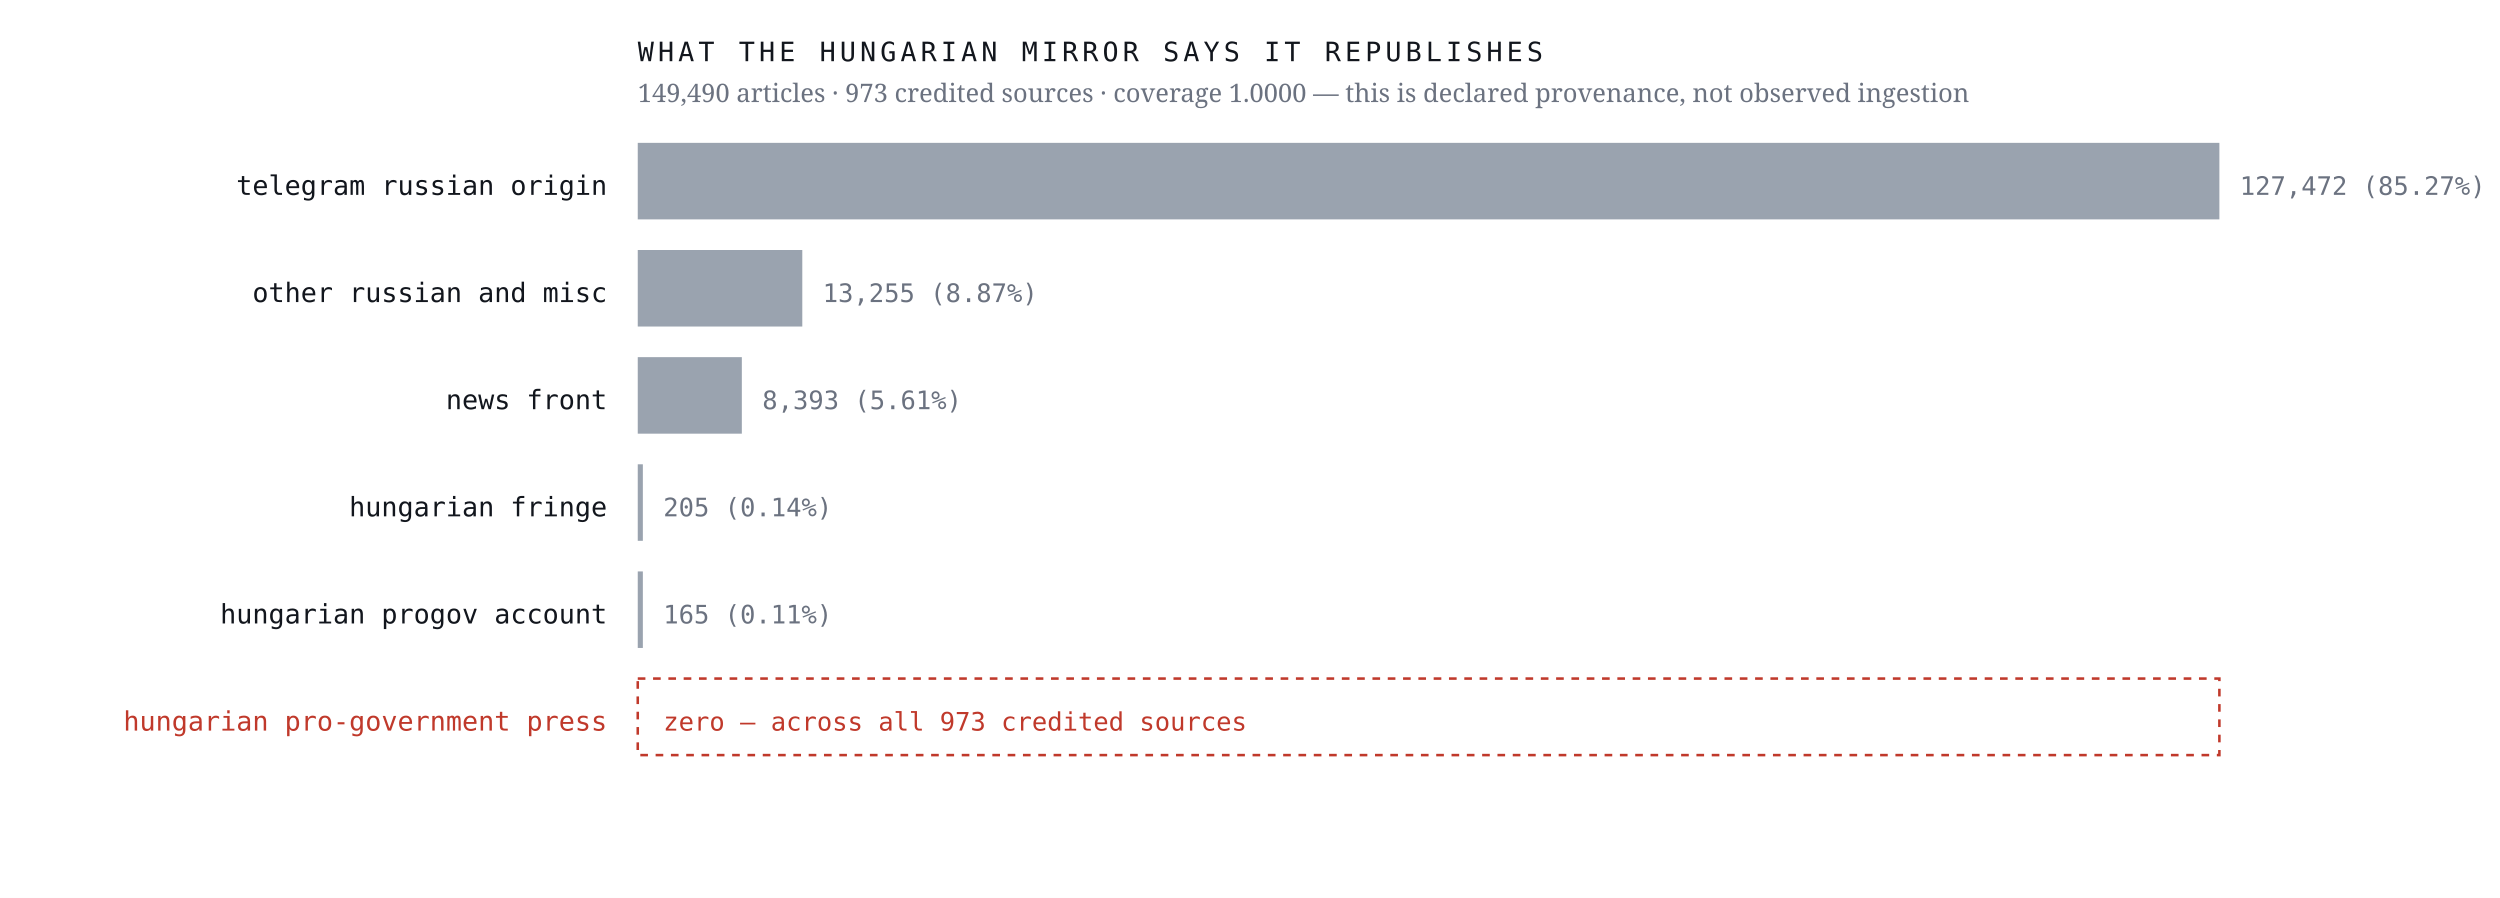
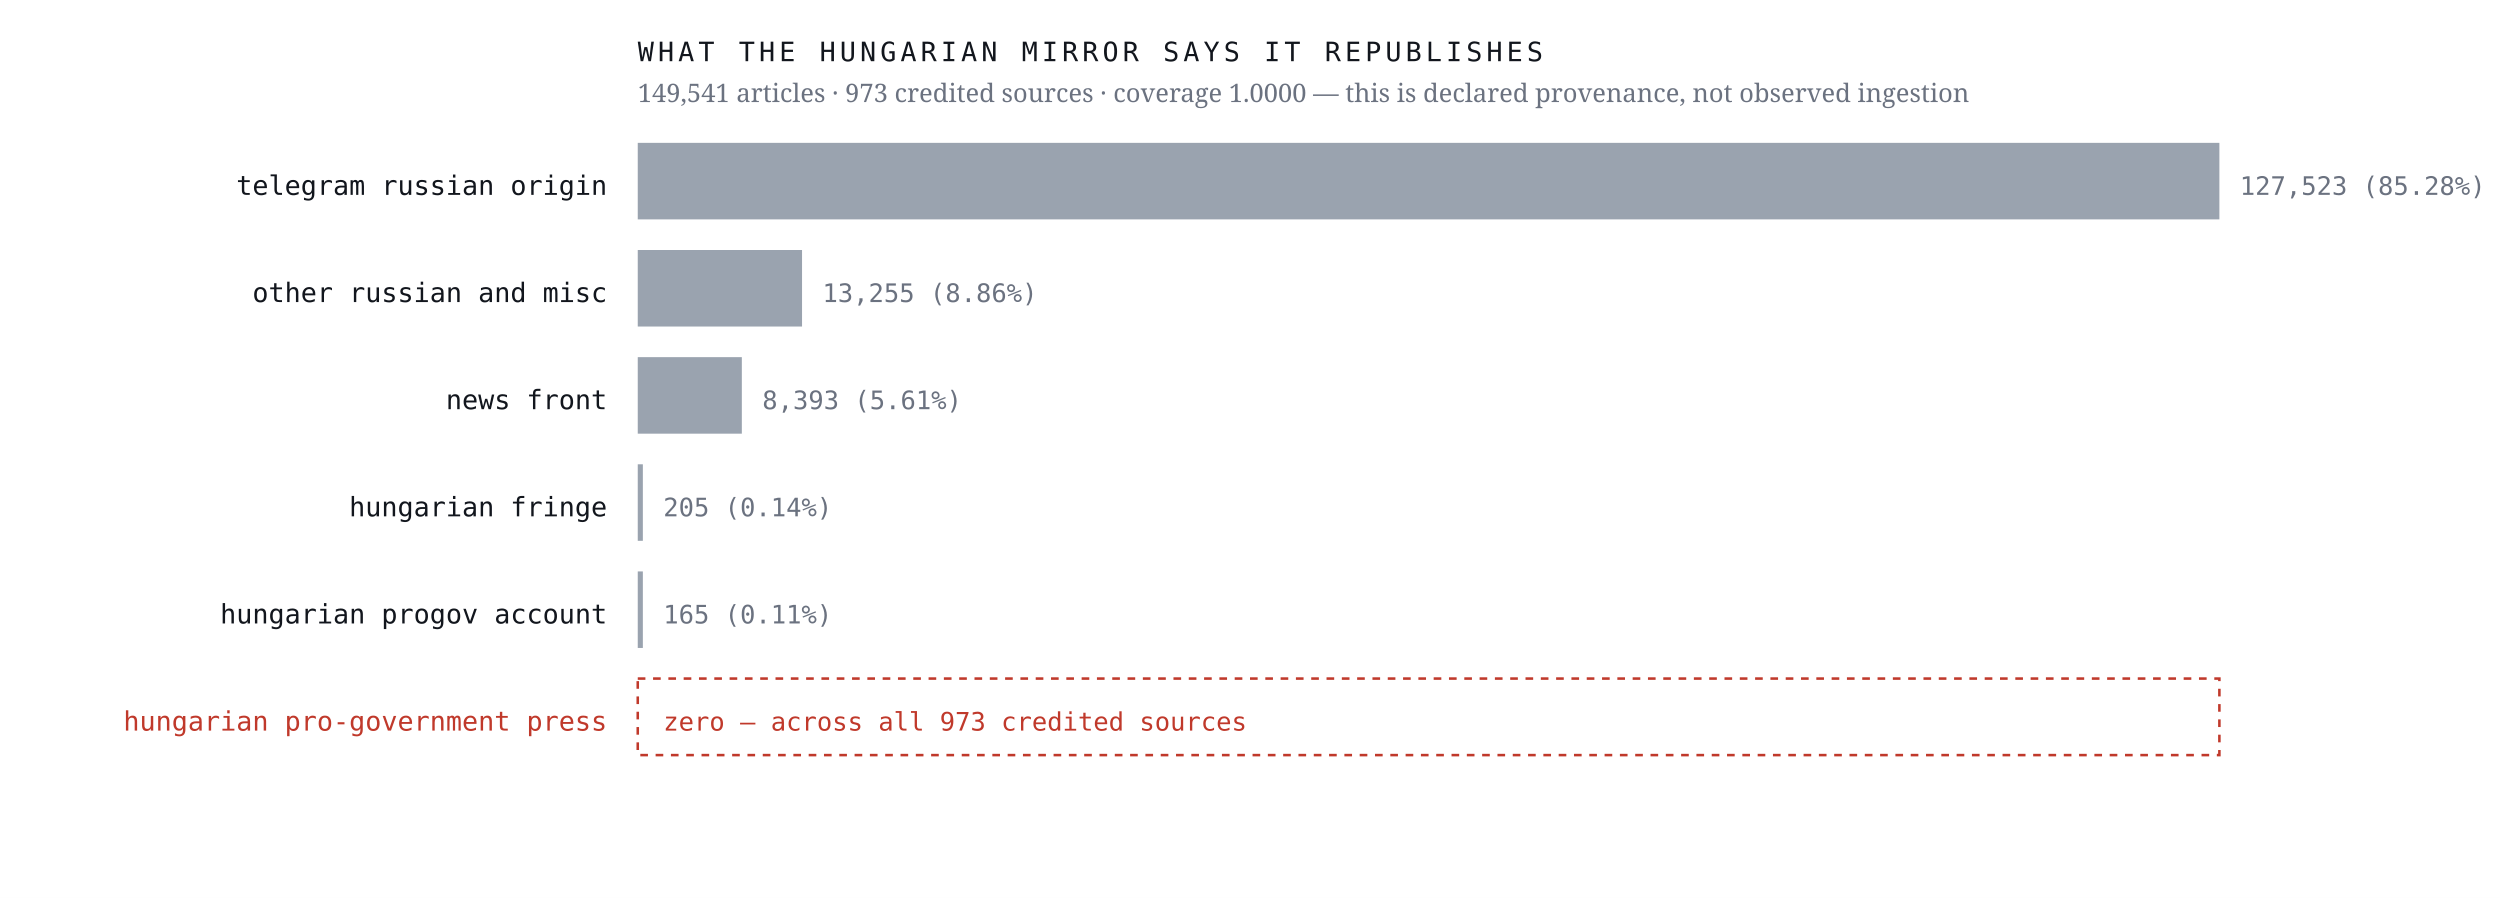
<svg xmlns="http://www.w3.org/2000/svg" viewBox="0 0 980 352" width="980" height="352" role="img" aria-label="Sources the Hungarian mirror credits, by article count, with an explicit zero row for the Hungarian pro-government press">
  <rect width="980" height="352" fill="#ffffff" />
  <text x="238.0" y="76.4" font-family="ui-monospace,'IBM Plex Mono',Menlo,monospace" font-size="10.5" font-weight="400" letter-spacing="0" fill="#12161d" text-anchor="end">telegram russian origin</text>
  <rect x="250" y="56" width="620.0" height="30" fill="#9aa3af" />
-   <text x="878.0" y="76.4" font-family="ui-monospace,'IBM Plex Mono',Menlo,monospace" font-size="10" font-weight="400" letter-spacing="0" fill="#6b7280" text-anchor="start">127,472  (85.27%)</text>
+   <text x="878.0" y="76.4" font-family="ui-monospace,'IBM Plex Mono',Menlo,monospace" font-size="10" font-weight="400" letter-spacing="0" fill="#6b7280" text-anchor="start">127,523  (85.28%)</text>
  <text x="238.0" y="118.4" font-family="ui-monospace,'IBM Plex Mono',Menlo,monospace" font-size="10.5" font-weight="400" letter-spacing="0" fill="#12161d" text-anchor="end">other russian and misc</text>
-   <rect x="250" y="98" width="64.5" height="30" fill="#9aa3af" />
-   <text x="322.5" y="118.4" font-family="ui-monospace,'IBM Plex Mono',Menlo,monospace" font-size="10" font-weight="400" letter-spacing="0" fill="#6b7280" text-anchor="start">13,255  (8.87%)</text>
+   <rect x="250" y="98" width="64.4" height="30" fill="#9aa3af" />
+   <text x="322.4" y="118.4" font-family="ui-monospace,'IBM Plex Mono',Menlo,monospace" font-size="10" font-weight="400" letter-spacing="0" fill="#6b7280" text-anchor="start">13,255  (8.86%)</text>
  <text x="238.0" y="160.4" font-family="ui-monospace,'IBM Plex Mono',Menlo,monospace" font-size="10.5" font-weight="400" letter-spacing="0" fill="#12161d" text-anchor="end">news front</text>
  <rect x="250" y="140" width="40.8" height="30" fill="#9aa3af" />
  <text x="298.8" y="160.4" font-family="ui-monospace,'IBM Plex Mono',Menlo,monospace" font-size="10" font-weight="400" letter-spacing="0" fill="#6b7280" text-anchor="start">8,393  (5.61%)</text>
  <text x="238.0" y="202.4" font-family="ui-monospace,'IBM Plex Mono',Menlo,monospace" font-size="10.5" font-weight="400" letter-spacing="0" fill="#12161d" text-anchor="end">hungarian fringe</text>
  <rect x="250" y="182" width="2.0" height="30" fill="#9aa3af" />
  <text x="260.0" y="202.4" font-family="ui-monospace,'IBM Plex Mono',Menlo,monospace" font-size="10" font-weight="400" letter-spacing="0" fill="#6b7280" text-anchor="start">205  (0.14%)</text>
  <text x="238.0" y="244.4" font-family="ui-monospace,'IBM Plex Mono',Menlo,monospace" font-size="10.5" font-weight="400" letter-spacing="0" fill="#12161d" text-anchor="end">hungarian progov account</text>
  <rect x="250" y="224" width="2.0" height="30" fill="#9aa3af" />
  <text x="260.0" y="244.4" font-family="ui-monospace,'IBM Plex Mono',Menlo,monospace" font-size="10" font-weight="400" letter-spacing="0" fill="#6b7280" text-anchor="start">165  (0.11%)</text>
  <text x="238.0" y="286.4" font-family="ui-monospace,'IBM Plex Mono',Menlo,monospace" font-size="10.5" font-weight="500" letter-spacing="0" fill="#c0392b" text-anchor="end">hungarian pro-government press</text>
  <rect x="250" y="266" width="620" height="30" fill="none" stroke="#c0392b" stroke-width="1" stroke-dasharray="3 3" />
  <text x="260.0" y="286.4" font-family="ui-monospace,'IBM Plex Mono',Menlo,monospace" font-size="10" font-weight="500" letter-spacing="0" fill="#c0392b" text-anchor="start">zero — across all 973 credited sources</text>
  <text x="250.0" y="24.0" font-family="ui-monospace,'IBM Plex Mono',Menlo,monospace" font-size="10.5" font-weight="400" letter-spacing="1.6" fill="#12161d" text-anchor="start">WHAT THE HUNGARIAN MIRROR SAYS IT REPUBLISHES</text>
-   <text x="250.0" y="40.0" font-family="'Newsreader',Georgia,serif" font-size="10" font-weight="400" letter-spacing="0" fill="#6b7280" text-anchor="start">149,490 articles · 973 credited sources · coverage 1.0000 — this is declared provenance, not observed ingestion</text>
+   <text x="250.0" y="40.0" font-family="'Newsreader',Georgia,serif" font-size="10" font-weight="400" letter-spacing="0" fill="#6b7280" text-anchor="start">149,541 articles · 973 credited sources · coverage 1.0000 — this is declared provenance, not observed ingestion</text>
</svg>
